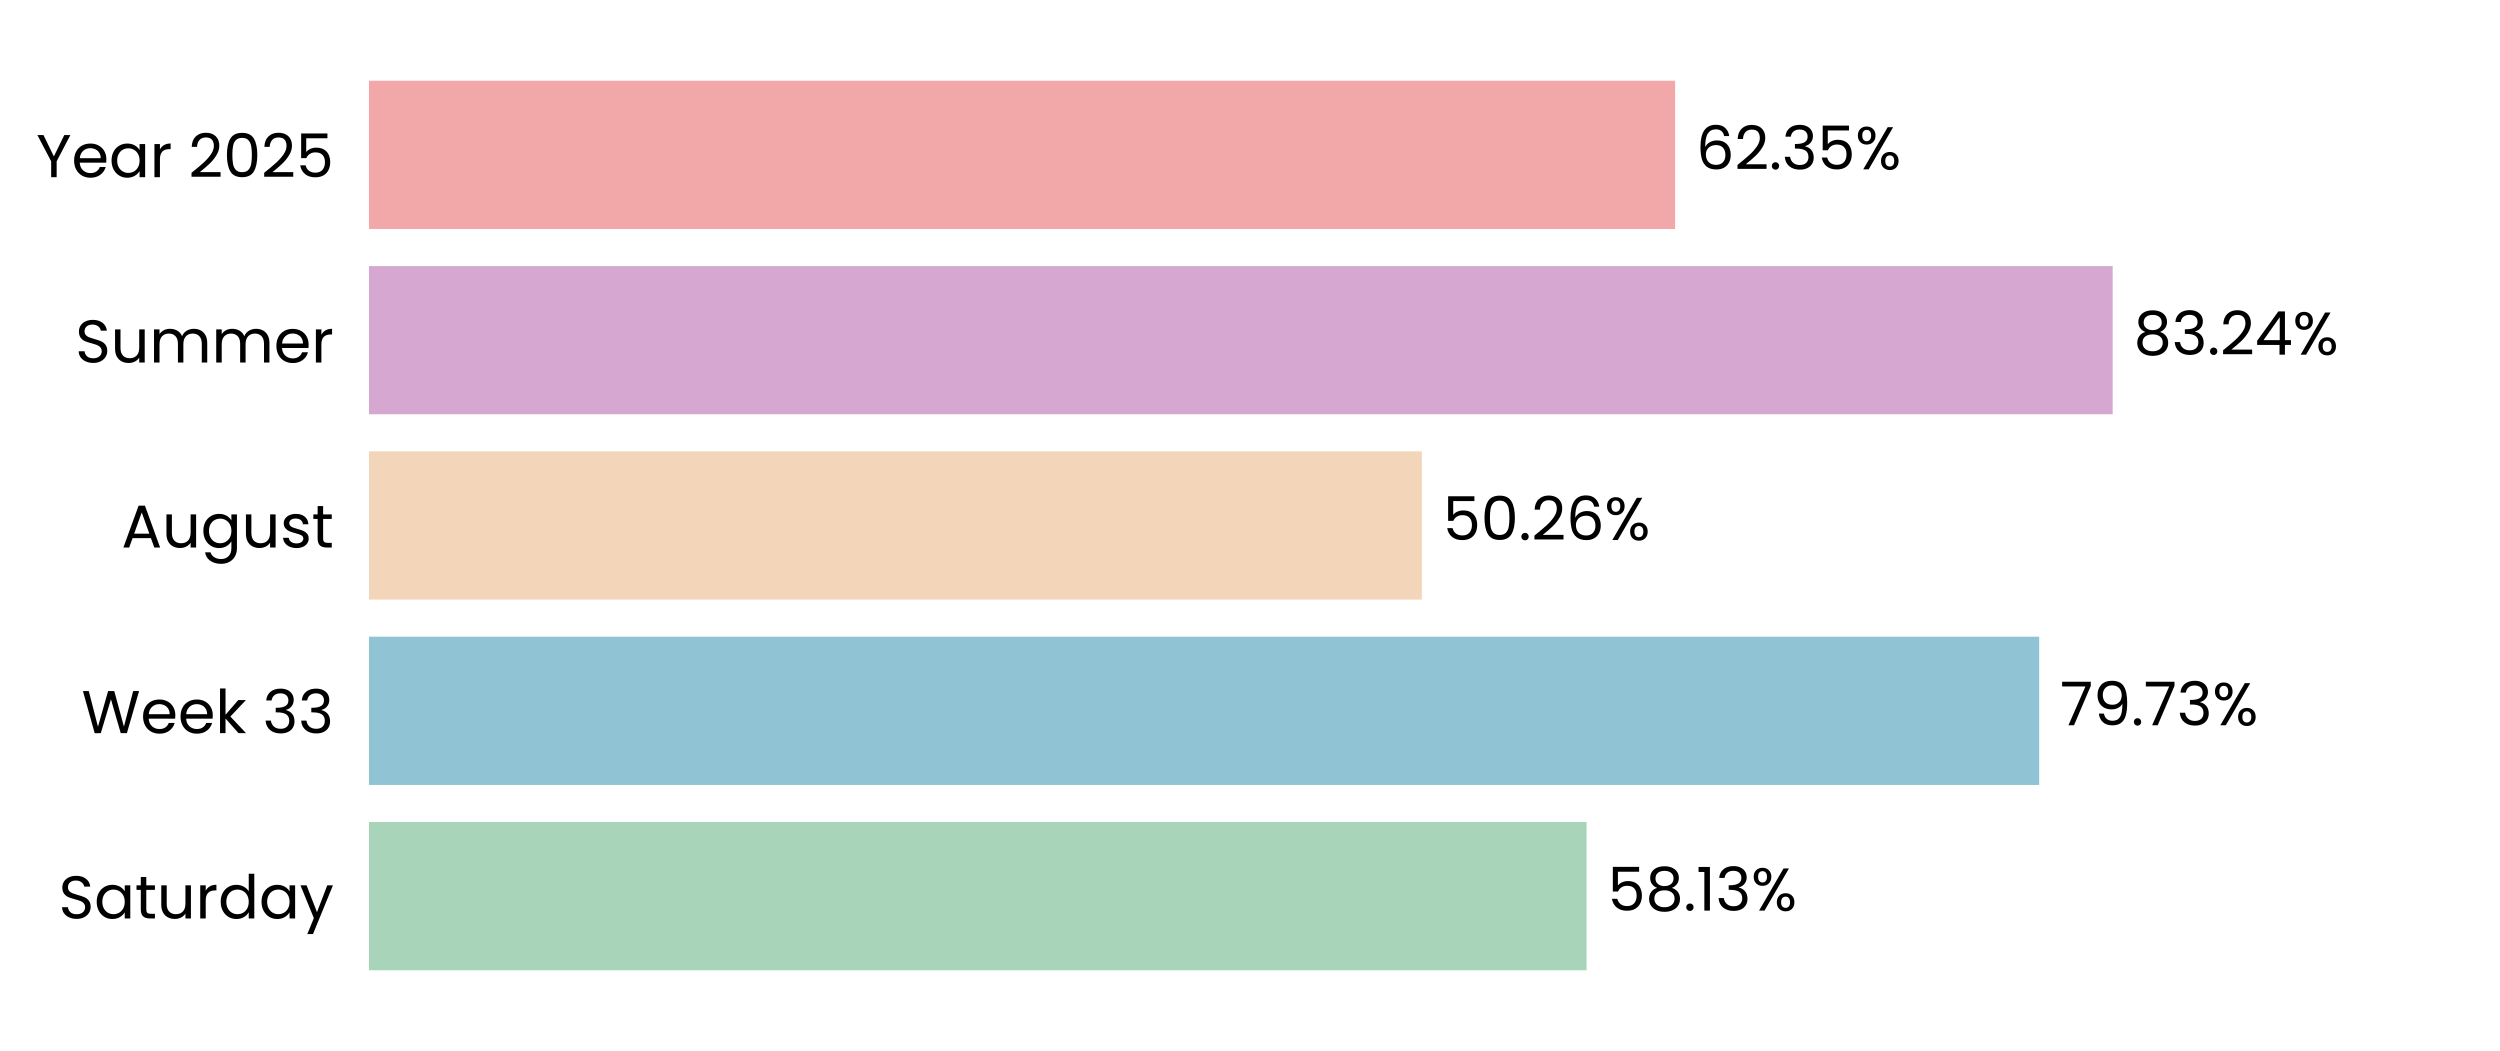
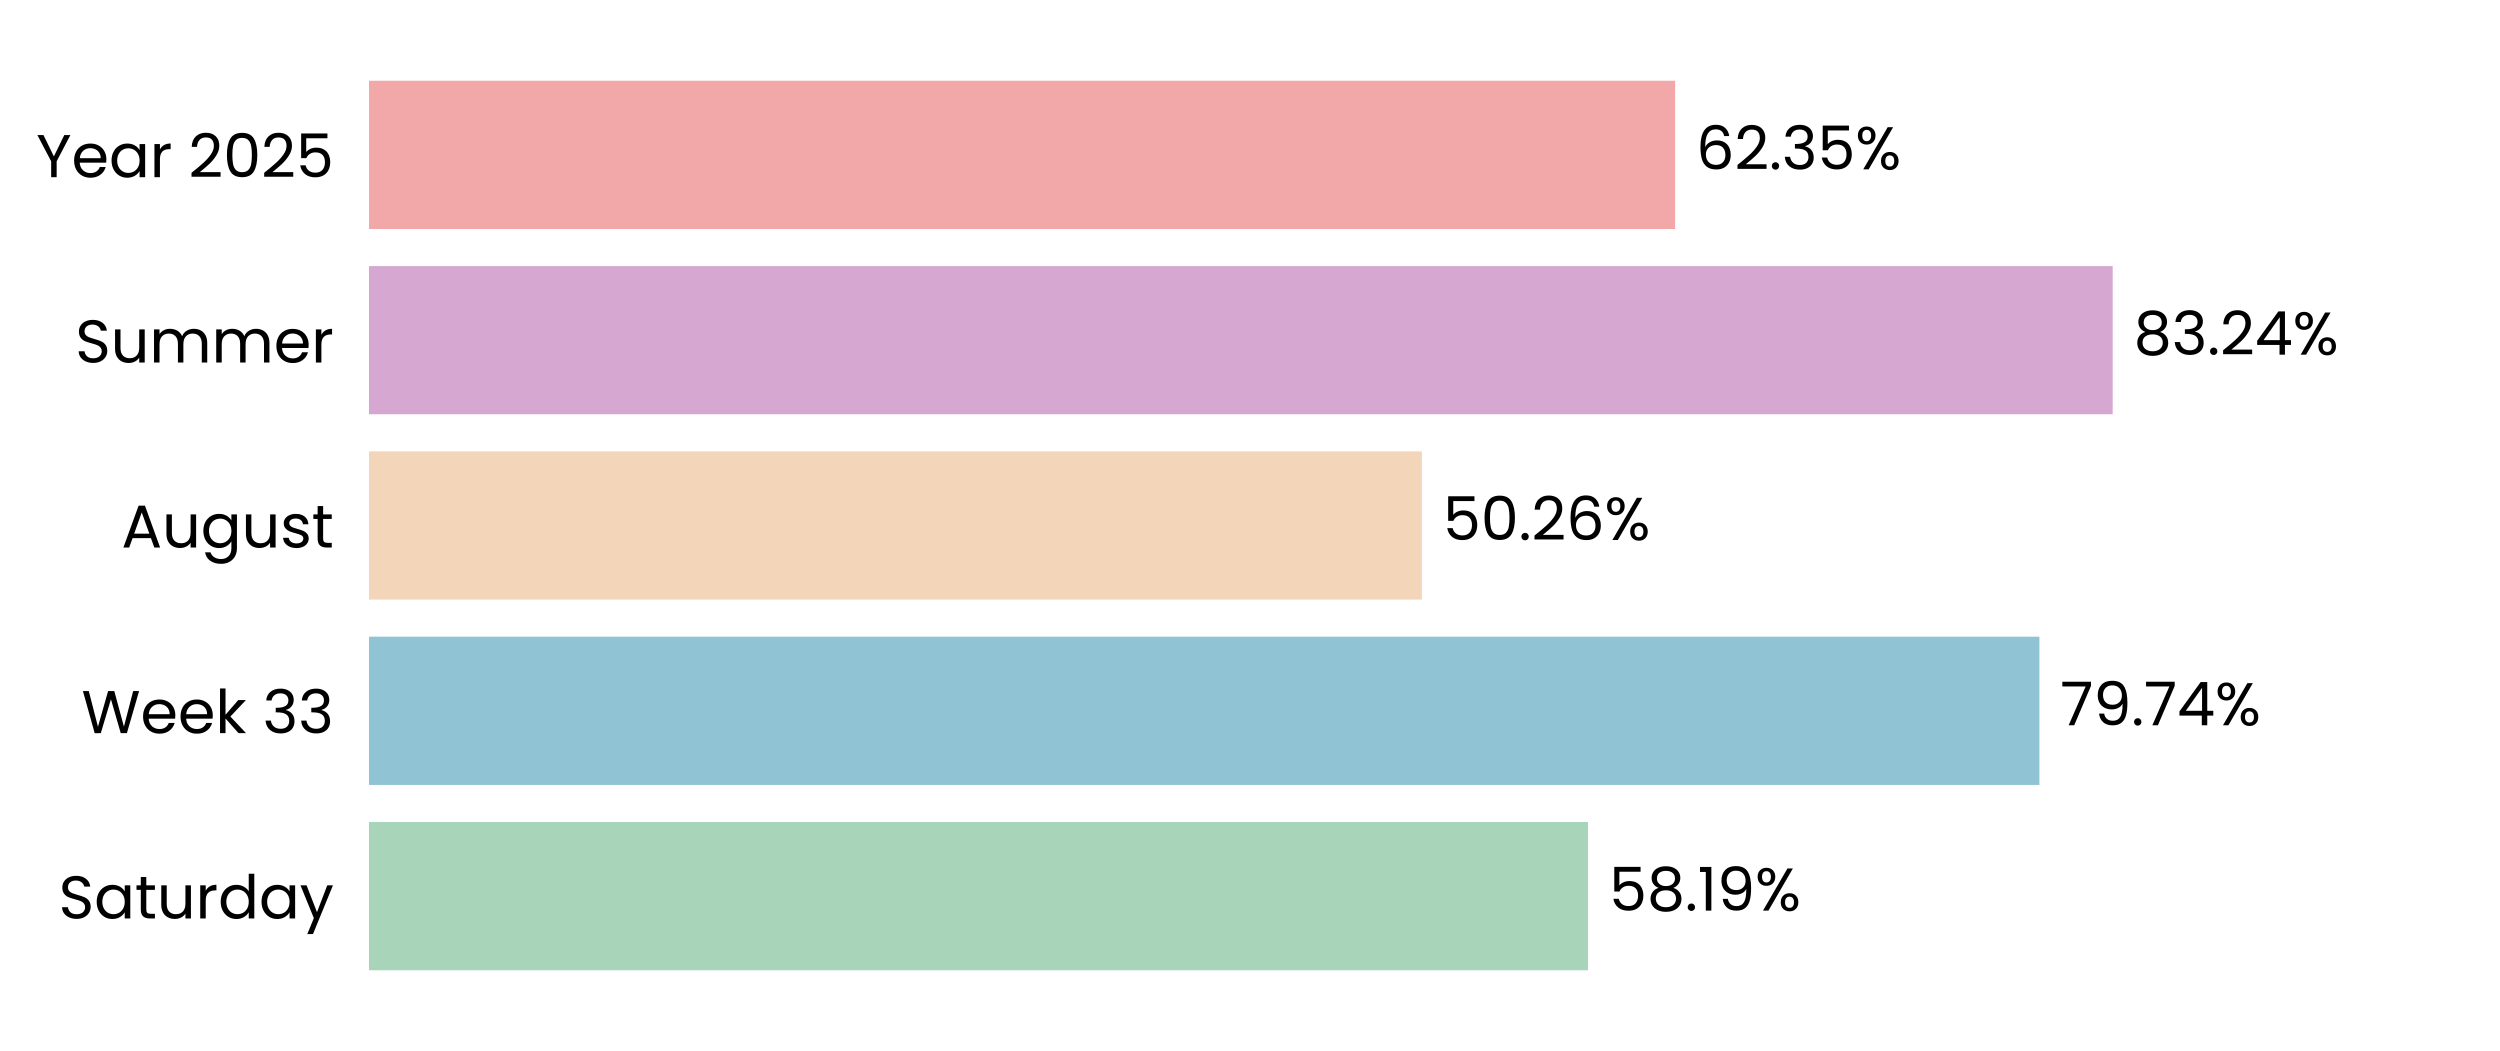
<svg xmlns="http://www.w3.org/2000/svg" xmlns:xlink="http://www.w3.org/1999/xlink" width="496.691pt" height="208.8pt" viewBox="0 0 496.691 208.8" version="1.1">
  <defs>
    <style type="text/css">*{stroke-linejoin: round; stroke-linecap: butt}</style>
  </defs>
  <g id="figure_1">
    <g id="patch_1">
      <path d="M 0 208.8  L 496.691 208.8  L 496.691 0  L 0 0  L 0 208.8  z " style="fill: none" />
    </g>
    <g id="axes_1">
      <g id="patch_2">
        <path d="M 73.311 201.6  L 489.491 201.6  L 489.491 7.2  L 73.311 7.2  L 73.311 201.6  z " style="fill: none" />
      </g>
      <g id="patch_3">
-         <path d="M 73.311 192.764  L 315.216 192.764  L 315.216 163.309  L 73.311 163.309  z " clip-path="url(#pdf3f748207)" style="fill: #a8d5ba" />
+         <path d="M 73.311 192.764  L 315.505 192.764  L 315.505 163.309  L 73.311 163.309  z " clip-path="url(#pa8870d98ee)" style="fill: #a8d5ba" />
      </g>
      <g id="patch_4">
-         <path d="M 73.311 155.945  L 405.14 155.945  L 405.14 126.491  L 73.311 126.491  z " clip-path="url(#pdf3f748207)" style="fill: #90c3d4" />
+         <path d="M 73.311 155.945  L 405.182 155.945  L 405.182 126.491  L 73.311 126.491  z " clip-path="url(#pa8870d98ee)" style="fill: #90c3d4" />
      </g>
      <g id="patch_5">
-         <path d="M 73.311 119.127  L 282.492 119.127  L 282.492 89.673  L 73.311 89.673  z " clip-path="url(#pdf3f748207)" style="fill: #f3d6ba" />
+         <path d="M 73.311 119.127  L 282.501 119.127  L 282.501 89.673  L 73.311 89.673  z " clip-path="url(#pa8870d98ee)" style="fill: #f3d6ba" />
      </g>
      <g id="patch_6">
-         <path d="M 73.311 82.309  L 419.742 82.309  L 419.742 52.855  L 73.311 52.855  z " clip-path="url(#pdf3f748207)" style="fill: #d6a8d1" />
+         <path d="M 73.311 82.309  L 419.745 82.309  L 419.745 52.855  L 73.311 52.855  z " clip-path="url(#pa8870d98ee)" style="fill: #d6a8d1" />
      </g>
      <g id="patch_7">
-         <path d="M 73.311 45.491  L 332.804 45.491  L 332.804 16.036  L 73.311 16.036  z " clip-path="url(#pdf3f748207)" style="fill: #f2a8a8" />
+         <path d="M 73.311 45.491  L 332.805 45.491  L 332.805 16.036  L 73.311 16.036  z " clip-path="url(#pa8870d98ee)" style="fill: #f2a8a8" />
      </g>
      <g id="matplotlib.axis_1">
        <g id="ytick_1">
          <g id="text_1">
            <g transform="translate(11.65312 182.4764) scale(0.12 -0.12)">
              <defs>
                <path id="Poppins-Regular-53" d="M 1907 -45  Q 1466 -45 1117 112  Q 768 269 569 547  Q 371 826 365 1190  L 986 1190  Q 1018 877 1245 662  Q 1472 448 1907 448  Q 2323 448 2563 656  Q 2803 864 2803 1190  Q 2803 1446 2662 1606  Q 2522 1766 2310 1849  Q 2099 1933 1741 2029  Q 1299 2144 1033 2259  Q 768 2374 579 2620  Q 390 2867 390 3283  Q 390 3648 576 3929  Q 762 4211 1098 4364  Q 1434 4518 1869 4518  Q 2496 4518 2896 4204  Q 3296 3891 3347 3373  L 2707 3373  Q 2675 3629 2438 3824  Q 2202 4019 1811 4019  Q 1446 4019 1216 3830  Q 986 3642 986 3302  Q 986 3059 1123 2905  Q 1261 2752 1462 2672  Q 1664 2592 2029 2490  Q 2470 2368 2739 2249  Q 3008 2131 3200 1884  Q 3392 1638 3392 1216  Q 3392 890 3219 602  Q 3046 314 2707 134  Q 2368 -45 1907 -45  z " transform="scale(0.015625)" />
                <path id="Poppins-Regular-61" d="M 275 1766  Q 275 2304 492 2710  Q 710 3117 1091 3341  Q 1472 3565 1939 3565  Q 2400 3565 2739 3366  Q 3078 3168 3245 2867  L 3245 3507  L 3834 3507  L 3834 0  L 3245 0  L 3245 653  Q 3072 346 2729 144  Q 2387 -58 1933 -58  Q 1466 -58 1088 172  Q 710 403 492 819  Q 275 1235 275 1766  z M 3245 1760  Q 3245 2157 3085 2451  Q 2925 2746 2653 2902  Q 2381 3059 2054 3059  Q 1728 3059 1459 2905  Q 1190 2752 1030 2457  Q 870 2163 870 1766  Q 870 1363 1030 1065  Q 1190 768 1459 611  Q 1728 454 2054 454  Q 2381 454 2653 611  Q 2925 768 3085 1065  Q 3245 1363 3245 1760  z " transform="scale(0.015625)" />
                <path id="Poppins-Regular-74" d="M 1203 3027  L 1203 960  Q 1203 704 1312 598  Q 1421 493 1690 493  L 2118 493  L 2118 0  L 1594 0  Q 1107 0 864 224  Q 621 448 621 960  L 621 3027  L 166 3027  L 166 3507  L 621 3507  L 621 4390  L 1203 4390  L 1203 3507  L 2118 3507  L 2118 3027  L 1203 3027  z " transform="scale(0.015625)" />
                <path id="Poppins-Regular-75" d="M 3603 3507  L 3603 0  L 3021 0  L 3021 518  Q 2854 250 2556 99  Q 2259 -51 1901 -51  Q 1491 -51 1164 118  Q 838 288 649 627  Q 461 966 461 1453  L 461 3507  L 1037 3507  L 1037 1530  Q 1037 1011 1299 732  Q 1562 454 2016 454  Q 2483 454 2752 742  Q 3021 1030 3021 1581  L 3021 3507  L 3603 3507  z " transform="scale(0.015625)" />
                <path id="Poppins-Regular-72" d="M 1075 2938  Q 1229 3238 1513 3404  Q 1798 3571 2208 3571  L 2208 2970  L 2054 2970  Q 1075 2970 1075 1907  L 1075 0  L 493 0  L 493 3507  L 1075 3507  L 1075 2938  z " transform="scale(0.015625)" />
                <path id="Poppins-Regular-64" d="M 275 1766  Q 275 2304 492 2710  Q 710 3117 1091 3341  Q 1472 3565 1946 3565  Q 2355 3565 2707 3376  Q 3059 3187 3245 2880  L 3245 4736  L 3834 4736  L 3834 0  L 3245 0  L 3245 659  Q 3072 346 2733 144  Q 2394 -58 1939 -58  Q 1472 -58 1091 172  Q 710 403 492 819  Q 275 1235 275 1766  z M 3245 1760  Q 3245 2157 3085 2451  Q 2925 2746 2653 2902  Q 2381 3059 2054 3059  Q 1728 3059 1459 2905  Q 1190 2752 1030 2457  Q 870 2163 870 1766  Q 870 1363 1030 1065  Q 1190 768 1459 611  Q 1728 454 2054 454  Q 2381 454 2653 611  Q 2925 768 3085 1065  Q 3245 1363 3245 1760  z " transform="scale(0.015625)" />
                <path id="Poppins-Regular-79" d="M 3514 3507  L 1402 -1651  L 800 -1651  L 1491 38  L 77 3507  L 723 3507  L 1824 666  L 2912 3507  L 3514 3507  z " transform="scale(0.015625)" />
              </defs>
              <use xlink:href="#Poppins-Regular-53" />
              <use xlink:href="#Poppins-Regular-61" transform="translate(58.7 0)" />
              <use xlink:href="#Poppins-Regular-74" transform="translate(126.3 0)" />
              <use xlink:href="#Poppins-Regular-75" transform="translate(162.7 0)" />
              <use xlink:href="#Poppins-Regular-72" transform="translate(226.7 0)" />
              <use xlink:href="#Poppins-Regular-64" transform="translate(264 0)" />
              <use xlink:href="#Poppins-Regular-61" transform="translate(331.5999 0)" />
              <use xlink:href="#Poppins-Regular-79" transform="translate(399.1999 0)" />
            </g>
          </g>
        </g>
        <g id="ytick_2">
          <g id="text_2">
            <g transform="translate(16.19813 145.6582) scale(0.12 -0.12)">
              <defs>
                <path id="Poppins-Regular-57" d="M 6099 4461  L 4806 0  L 4154 0  L 3117 3590  L 2042 0  L 1395 -6  L 147 4461  L 768 4461  L 1741 678  L 2816 4461  L 3469 4461  L 4493 691  L 5472 4461  L 6099 4461  z " transform="scale(0.015625)" />
                <path id="Poppins-Regular-65" d="M 3693 1888  Q 3693 1722 3674 1536  L 870 1536  Q 902 1018 1225 726  Q 1549 435 2010 435  Q 2387 435 2640 611  Q 2893 787 2995 1082  L 3622 1082  Q 3482 576 3059 259  Q 2637 -58 2010 -58  Q 1510 -58 1116 166  Q 723 390 499 803  Q 275 1216 275 1760  Q 275 2304 492 2713  Q 710 3123 1104 3344  Q 1498 3565 2010 3565  Q 2509 3565 2893 3347  Q 3277 3130 3485 2749  Q 3693 2368 3693 1888  z M 3091 2010  Q 3091 2342 2944 2582  Q 2797 2822 2544 2947  Q 2291 3072 1984 3072  Q 1542 3072 1232 2790  Q 922 2509 877 2010  L 3091 2010  z " transform="scale(0.015625)" />
                <path id="Poppins-Regular-6b" d="M 2451 0  L 1075 1549  L 1075 0  L 493 0  L 493 4736  L 1075 4736  L 1075 1952  L 2426 3507  L 3238 3507  L 1587 1760  L 3245 0  L 2451 0  z " transform="scale(0.015625)" />
                <path id="Poppins-Regular-20" transform="scale(0.015625)" />
                <path id="Poppins-Regular-33" d="M 384 3462  Q 429 4051 838 4384  Q 1248 4717 1901 4717  Q 2336 4717 2653 4560  Q 2970 4403 3133 4134  Q 3296 3866 3296 3526  Q 3296 3130 3069 2842  Q 2842 2554 2477 2470  L 2477 2438  Q 2893 2336 3136 2035  Q 3379 1734 3379 1248  Q 3379 883 3212 592  Q 3046 301 2713 134  Q 2381 -32 1914 -32  Q 1235 -32 800 323  Q 365 678 314 1331  L 877 1331  Q 922 947 1190 704  Q 1459 461 1907 461  Q 2355 461 2588 694  Q 2822 928 2822 1299  Q 2822 1779 2502 1990  Q 2182 2202 1536 2202  L 1389 2202  L 1389 2688  L 1542 2688  Q 2131 2694 2432 2883  Q 2733 3072 2733 3469  Q 2733 3808 2512 4013  Q 2291 4218 1882 4218  Q 1485 4218 1241 4013  Q 998 3808 954 3462  L 384 3462  z " transform="scale(0.015625)" />
              </defs>
              <use xlink:href="#Poppins-Regular-57" />
              <use xlink:href="#Poppins-Regular-65" transform="translate(97.59999 0)" />
              <use xlink:href="#Poppins-Regular-65" transform="translate(159.6 0)" />
              <use xlink:href="#Poppins-Regular-6b" transform="translate(221.6 0)" />
              <use xlink:href="#Poppins-Regular-20" transform="translate(273.0999 0)" />
              <use xlink:href="#Poppins-Regular-33" transform="translate(299.7999 0)" />
              <use xlink:href="#Poppins-Regular-33" transform="translate(358.6999 0)" />
            </g>
          </g>
        </g>
        <g id="ytick_3">
          <g id="text_3">
            <g transform="translate(24.11812 108.78) scale(0.12 -0.12)">
              <defs>
                <path id="Poppins-Regular-41" d="M 3130 992  L 1184 992  L 826 0  L 211 0  L 1824 4435  L 2496 4435  L 4102 0  L 3488 0  L 3130 992  z M 2963 1466  L 2157 3718  L 1350 1466  L 2963 1466  z " transform="scale(0.015625)" />
                <path id="Poppins-Regular-67" d="M 1939 3565  Q 2394 3565 2736 3366  Q 3078 3168 3245 2867  L 3245 3507  L 3834 3507  L 3834 -77  Q 3834 -557 3629 -931  Q 3424 -1306 3043 -1517  Q 2662 -1728 2157 -1728  Q 1466 -1728 1005 -1401  Q 544 -1075 461 -512  L 1037 -512  Q 1133 -832 1433 -1027  Q 1734 -1222 2157 -1222  Q 2637 -1222 2941 -921  Q 3245 -621 3245 -77  L 3245 659  Q 3072 352 2733 147  Q 2394 -58 1939 -58  Q 1472 -58 1091 172  Q 710 403 492 819  Q 275 1235 275 1766  Q 275 2304 492 2710  Q 710 3117 1091 3341  Q 1472 3565 1939 3565  z M 3245 1760  Q 3245 2157 3085 2451  Q 2925 2746 2653 2902  Q 2381 3059 2054 3059  Q 1728 3059 1459 2905  Q 1190 2752 1030 2457  Q 870 2163 870 1766  Q 870 1363 1030 1065  Q 1190 768 1459 611  Q 1728 454 2054 454  Q 2381 454 2653 611  Q 2925 768 3085 1065  Q 3245 1363 3245 1760  z " transform="scale(0.015625)" />
                <path id="Poppins-Regular-73" d="M 1734 -58  Q 1331 -58 1011 80  Q 691 218 505 464  Q 320 710 301 1030  L 902 1030  Q 928 768 1149 601  Q 1370 435 1728 435  Q 2061 435 2253 582  Q 2445 730 2445 954  Q 2445 1184 2240 1296  Q 2035 1408 1606 1517  Q 1216 1619 969 1724  Q 723 1830 547 2038  Q 371 2246 371 2586  Q 371 2854 531 3078  Q 691 3302 985 3433  Q 1280 3565 1658 3565  Q 2240 3565 2598 3270  Q 2957 2976 2982 2464  L 2400 2464  Q 2381 2739 2179 2905  Q 1978 3072 1638 3072  Q 1325 3072 1139 2937  Q 954 2803 954 2586  Q 954 2413 1066 2301  Q 1178 2189 1347 2121  Q 1517 2054 1818 1971  Q 2195 1869 2432 1769  Q 2669 1670 2838 1472  Q 3008 1274 3014 954  Q 3014 666 2854 435  Q 2694 205 2403 73  Q 2112 -58 1734 -58  z " transform="scale(0.015625)" />
              </defs>
              <use xlink:href="#Poppins-Regular-41" />
              <use xlink:href="#Poppins-Regular-75" transform="translate(67.39999 0)" />
              <use xlink:href="#Poppins-Regular-67" transform="translate(131.4 0)" />
              <use xlink:href="#Poppins-Regular-75" transform="translate(199 0)" />
              <use xlink:href="#Poppins-Regular-73" transform="translate(263 0)" />
              <use xlink:href="#Poppins-Regular-74" transform="translate(315.2 0)" />
            </g>
          </g>
        </g>
        <g id="ytick_4">
          <g id="text_4">
            <g transform="translate(14.95125 72.02182) scale(0.12 -0.12)">
              <defs>
                <path id="Poppins-Regular-6d" d="M 4710 3571  Q 5120 3571 5440 3401  Q 5760 3232 5945 2893  Q 6131 2554 6131 2067  L 6131 0  L 5555 0  L 5555 1984  Q 5555 2509 5296 2787  Q 5037 3066 4595 3066  Q 4141 3066 3872 2774  Q 3603 2483 3603 1933  L 3603 0  L 3027 0  L 3027 1984  Q 3027 2509 2768 2787  Q 2509 3066 2067 3066  Q 1613 3066 1344 2774  Q 1075 2483 1075 1933  L 1075 0  L 493 0  L 493 3507  L 1075 3507  L 1075 3002  Q 1248 3277 1539 3424  Q 1830 3571 2182 3571  Q 2624 3571 2963 3372  Q 3302 3174 3469 2790  Q 3616 3162 3955 3366  Q 4294 3571 4710 3571  z " transform="scale(0.015625)" />
              </defs>
              <use xlink:href="#Poppins-Regular-53" />
              <use xlink:href="#Poppins-Regular-75" transform="translate(58.7 0)" />
              <use xlink:href="#Poppins-Regular-6d" transform="translate(122.7 0)" />
              <use xlink:href="#Poppins-Regular-6d" transform="translate(225.7 0)" />
              <use xlink:href="#Poppins-Regular-65" transform="translate(328.7 0)" />
              <use xlink:href="#Poppins-Regular-72" transform="translate(390.6999 0)" />
            </g>
          </g>
        </g>
        <g id="ytick_5">
          <g id="text_5">
            <g transform="translate(7.2 35.20364) scale(0.12 -0.12)">
              <defs>
                <path id="Poppins-Regular-59" d="M 3616 4461  L 2163 1683  L 2163 0  L 1581 0  L 1581 1683  L 122 4461  L 768 4461  L 1869 2202  L 2970 4461  L 3616 4461  z " transform="scale(0.015625)" />
                <path id="Poppins-Regular-32" d="M 326 467  Q 1139 1120 1600 1539  Q 2061 1958 2377 2416  Q 2694 2874 2694 3315  Q 2694 3731 2492 3971  Q 2291 4211 1843 4211  Q 1408 4211 1168 3939  Q 928 3667 909 3213  L 346 3213  Q 371 3930 780 4320  Q 1190 4710 1837 4710  Q 2496 4710 2883 4345  Q 3270 3981 3270 3341  Q 3270 2810 2953 2307  Q 2637 1805 2233 1424  Q 1830 1043 1203 538  L 3405 538  L 3405 51  L 326 51  L 326 467  z " transform="scale(0.015625)" />
                <path id="Poppins-Regular-30" d="M 397 2362  Q 397 3462 755 4080  Q 1114 4698 2010 4698  Q 2899 4698 3257 4080  Q 3616 3462 3616 2362  Q 3616 1242 3257 621  Q 2899 0 2010 0  Q 1114 0 755 621  Q 397 1242 397 2362  z M 3040 2362  Q 3040 2918 2966 3305  Q 2893 3693 2665 3929  Q 2438 4166 2010 4166  Q 1574 4166 1347 3929  Q 1120 3693 1046 3305  Q 973 2918 973 2362  Q 973 1786 1046 1395  Q 1120 1005 1347 768  Q 1574 531 2010 531  Q 2438 531 2665 768  Q 2893 1005 2966 1395  Q 3040 1786 3040 2362  z " transform="scale(0.015625)" />
                <path id="Poppins-Regular-35" d="M 3347 4122  L 1101 4122  L 1101 2662  Q 1248 2867 1536 2998  Q 1824 3130 2157 3130  Q 2688 3130 3021 2909  Q 3354 2688 3498 2339  Q 3642 1990 3642 1600  Q 3642 1139 3469 774  Q 3296 410 2941 198  Q 2586 -13 2061 -13  Q 1389 -13 973 332  Q 557 678 467 1254  L 1037 1254  Q 1120 890 1389 685  Q 1658 480 2067 480  Q 2573 480 2829 784  Q 3085 1088 3085 1587  Q 3085 2086 2829 2358  Q 2573 2630 2074 2630  Q 1734 2630 1481 2467  Q 1229 2304 1114 2022  L 563 2022  L 563 4634  L 3347 4634  L 3347 4122  z " transform="scale(0.015625)" />
              </defs>
              <use xlink:href="#Poppins-Regular-59" />
              <use xlink:href="#Poppins-Regular-65" transform="translate(58.39999 0)" />
              <use xlink:href="#Poppins-Regular-61" transform="translate(120.4 0)" />
              <use xlink:href="#Poppins-Regular-72" transform="translate(188 0)" />
              <use xlink:href="#Poppins-Regular-20" transform="translate(225.3 0)" />
              <use xlink:href="#Poppins-Regular-32" transform="translate(252 0)" />
              <use xlink:href="#Poppins-Regular-30" transform="translate(309.4999 0)" />
              <use xlink:href="#Poppins-Regular-32" transform="translate(372.2999 0)" />
              <use xlink:href="#Poppins-Regular-35" transform="translate(429.7999 0)" />
            </g>
          </g>
        </g>
      </g>
      <g id="text_6">
-         <g transform="translate(319.3777 180.9164) scale(0.12 -0.12)">
+         <g transform="translate(319.6667 180.9164) scale(0.12 -0.12)">
          <defs>
            <path id="Poppins-Regular-38" d="M 1242 2406  Q 883 2547 691 2816  Q 499 3085 499 3469  Q 499 3814 672 4092  Q 845 4371 1187 4534  Q 1530 4698 2016 4698  Q 2502 4698 2844 4534  Q 3187 4371 3363 4092  Q 3539 3814 3539 3469  Q 3539 3098 3340 2819  Q 3142 2541 2797 2406  Q 3194 2285 3427 1981  Q 3661 1677 3661 1248  Q 3661 832 3456 521  Q 3251 211 2876 41  Q 2502 -128 2016 -128  Q 1530 -128 1162 41  Q 794 211 589 521  Q 384 832 384 1248  Q 384 1677 614 1984  Q 845 2291 1242 2406  z M 2976 3398  Q 2976 3789 2720 4000  Q 2464 4211 2016 4211  Q 1574 4211 1318 4000  Q 1062 3789 1062 3392  Q 1062 3034 1328 2816  Q 1594 2598 2016 2598  Q 2445 2598 2710 2819  Q 2976 3040 2976 3398  z M 2016 2150  Q 1542 2150 1241 1929  Q 941 1709 941 1267  Q 941 858 1232 608  Q 1523 358 2016 358  Q 2509 358 2797 608  Q 3085 858 3085 1267  Q 3085 1696 2790 1923  Q 2496 2150 2016 2150  z " transform="scale(0.015625)" />
            <path id="Poppins-Regular-2e" d="M 678 -38  Q 512 -38 397 77  Q 282 192 282 358  Q 282 525 397 640  Q 512 755 678 755  Q 838 755 950 640  Q 1062 525 1062 358  Q 1062 192 950 77  Q 838 -38 678 -38  z " transform="scale(0.015625)" />
            <path id="Poppins-Regular-31" d="M 243 4096  L 243 4627  L 1446 4627  L 1446 0  L 858 0  L 858 4096  L 243 4096  z " transform="scale(0.015625)" />
+             <path id="Poppins-Regular-39" d="M 1146 1242  Q 1210 877 1443 678  Q 1677 480 2074 480  Q 2605 480 2857 896  Q 3110 1312 3098 2298  Q 2963 2010 2649 1846  Q 2336 1683 1952 1683  Q 1523 1683 1187 1859  Q 851 2035 659 2374  Q 467 2714 467 3194  Q 467 3878 864 4297  Q 1261 4717 1990 4717  Q 2886 4717 3248 4134  Q 3610 3552 3610 2400  Q 3610 1594 3466 1069  Q 3322 544 2979 269  Q 2637 -6 2042 -6  Q 1389 -6 1024 346  Q 659 698 608 1242  L 1146 1242  z M 2048 2176  Q 2477 2176 2752 2441  Q 3027 2707 3027 3162  Q 3027 3642 2758 3936  Q 2490 4230 2003 4230  Q 1555 4230 1289 3948  Q 1024 3667 1024 3206  Q 1024 2739 1286 2457  Q 1549 2176 2048 2176  z " transform="scale(0.015625)" />
            <path id="Poppins-Regular-25" d="M 269 3584  Q 269 4019 531 4278  Q 794 4538 1203 4538  Q 1613 4538 1875 4278  Q 2138 4019 2138 3584  Q 2138 3142 1875 2883  Q 1613 2624 1203 2624  Q 794 2624 531 2883  Q 269 3142 269 3584  z M 4006 4467  L 1414 0  L 838 0  L 3430 4467  L 4006 4467  z M 1203 4179  Q 986 4179 861 4028  Q 736 3878 736 3584  Q 736 3290 861 3136  Q 986 2982 1203 2982  Q 1421 2982 1549 3139  Q 1677 3296 1677 3584  Q 1677 3878 1549 4028  Q 1421 4179 1203 4179  z M 2720 883  Q 2720 1325 2982 1584  Q 3245 1843 3654 1843  Q 4064 1843 4323 1584  Q 4582 1325 4582 883  Q 4582 448 4323 185  Q 4064 -77 3654 -77  Q 3245 -77 2982 182  Q 2720 442 2720 883  z M 3648 1478  Q 3430 1478 3302 1328  Q 3174 1178 3174 883  Q 3174 595 3302 444  Q 3430 294 3648 294  Q 3866 294 3994 444  Q 4122 595 4122 883  Q 4122 1178 3994 1328  Q 3866 1478 3648 1478  z " transform="scale(0.015625)" />
          </defs>
          <use xlink:href="#Poppins-Regular-35" />
          <use xlink:href="#Poppins-Regular-38" transform="translate(62.79999 0)" />
          <use xlink:href="#Poppins-Regular-2e" transform="translate(125.9 0)" />
          <use xlink:href="#Poppins-Regular-31" transform="translate(146.9 0)" />
-           <use xlink:href="#Poppins-Regular-33" transform="translate(178.8999 0)" />
-           <use xlink:href="#Poppins-Regular-25" transform="translate(237.7999 0)" />
+           <use xlink:href="#Poppins-Regular-39" transform="translate(178.8999 0)" />
+           <use xlink:href="#Poppins-Regular-25" transform="translate(241.8999 0)" />
        </g>
      </g>
      <g id="text_7">
-         <g transform="translate(409.3023 144.0982) scale(0.12 -0.12)">
+         <g transform="translate(409.3436 144.0982) scale(0.12 -0.12)">
          <defs>
            <path id="Poppins-Regular-37" d="M 3245 4173  L 1466 0  L 877 0  L 2682 4115  L 211 4115  L 211 4614  L 3245 4614  L 3245 4173  z " transform="scale(0.015625)" />
-             <path id="Poppins-Regular-39" d="M 1146 1242  Q 1210 877 1443 678  Q 1677 480 2074 480  Q 2605 480 2857 896  Q 3110 1312 3098 2298  Q 2963 2010 2649 1846  Q 2336 1683 1952 1683  Q 1523 1683 1187 1859  Q 851 2035 659 2374  Q 467 2714 467 3194  Q 467 3878 864 4297  Q 1261 4717 1990 4717  Q 2886 4717 3248 4134  Q 3610 3552 3610 2400  Q 3610 1594 3466 1069  Q 3322 544 2979 269  Q 2637 -6 2042 -6  Q 1389 -6 1024 346  Q 659 698 608 1242  L 1146 1242  z M 2048 2176  Q 2477 2176 2752 2441  Q 3027 2707 3027 3162  Q 3027 3642 2758 3936  Q 2490 4230 2003 4230  Q 1555 4230 1289 3948  Q 1024 3667 1024 3206  Q 1024 2739 1286 2457  Q 1549 2176 2048 2176  z " transform="scale(0.015625)" />
+             <path id="Poppins-Regular-34" d="M 256 1030  L 256 1472  L 2502 4582  L 3200 4582  L 3200 1536  L 3840 1536  L 3840 1030  L 3200 1030  L 3200 0  L 2624 0  L 2624 1030  L 256 1030  z M 2650 3974  L 928 1536  L 2650 1536  L 2650 3974  z " transform="scale(0.015625)" />
          </defs>
          <use xlink:href="#Poppins-Regular-37" />
          <use xlink:href="#Poppins-Regular-39" transform="translate(54.59999 0)" />
          <use xlink:href="#Poppins-Regular-2e" transform="translate(117.6 0)" />
          <use xlink:href="#Poppins-Regular-37" transform="translate(138.6 0)" />
-           <use xlink:href="#Poppins-Regular-33" transform="translate(193.2 0)" />
-           <use xlink:href="#Poppins-Regular-25" transform="translate(252.0999 0)" />
+           <use xlink:href="#Poppins-Regular-34" transform="translate(193.2 0)" />
+           <use xlink:href="#Poppins-Regular-25" transform="translate(256.0999 0)" />
        </g>
      </g>
      <g id="text_8">
-         <g transform="translate(286.6538 107.28) scale(0.12 -0.12)">
+         <g transform="translate(286.6632 107.28) scale(0.12 -0.12)">
          <defs>
            <path id="Poppins-Regular-36" d="M 2976 3526  Q 2835 4237 2099 4237  Q 1530 4237 1248 3798  Q 966 3360 973 2355  Q 1120 2688 1462 2877  Q 1805 3066 2227 3066  Q 2886 3066 3280 2656  Q 3674 2246 3674 1523  Q 3674 1088 3504 742  Q 3334 397 2992 192  Q 2650 -13 2163 -13  Q 1504 -13 1133 281  Q 762 576 614 1094  Q 467 1613 467 2374  Q 467 4723 2106 4723  Q 2733 4723 3091 4384  Q 3450 4045 3514 3526  L 2976 3526  z M 2106 2573  Q 1830 2573 1587 2461  Q 1344 2349 1193 2121  Q 1043 1894 1043 1568  Q 1043 1082 1324 778  Q 1606 474 2131 474  Q 2579 474 2844 752  Q 3110 1030 3110 1504  Q 3110 2003 2854 2288  Q 2598 2573 2106 2573  z " transform="scale(0.015625)" />
          </defs>
          <use xlink:href="#Poppins-Regular-35" />
          <use xlink:href="#Poppins-Regular-30" transform="translate(62.79999 0)" />
          <use xlink:href="#Poppins-Regular-2e" transform="translate(125.6 0)" />
          <use xlink:href="#Poppins-Regular-32" transform="translate(146.6 0)" />
          <use xlink:href="#Poppins-Regular-36" transform="translate(204.0999 0)" />
          <use xlink:href="#Poppins-Regular-25" transform="translate(267.5999 0)" />
        </g>
      </g>
      <g id="text_9">
-         <g transform="translate(423.9033 70.46182) scale(0.12 -0.12)">
-           <defs>
-             <path id="Poppins-Regular-34" d="M 256 1030  L 256 1472  L 2502 4582  L 3200 4582  L 3200 1536  L 3840 1536  L 3840 1030  L 3200 1030  L 3200 0  L 2624 0  L 2624 1030  L 256 1030  z M 2650 3974  L 928 1536  L 2650 1536  L 2650 3974  z " transform="scale(0.015625)" />
-           </defs>
+         <g transform="translate(423.9065 70.46182) scale(0.12 -0.12)">
          <use xlink:href="#Poppins-Regular-38" />
          <use xlink:href="#Poppins-Regular-33" transform="translate(63.09999 0)" />
          <use xlink:href="#Poppins-Regular-2e" transform="translate(122 0)" />
          <use xlink:href="#Poppins-Regular-32" transform="translate(143 0)" />
          <use xlink:href="#Poppins-Regular-34" transform="translate(200.5 0)" />
          <use xlink:href="#Poppins-Regular-25" transform="translate(263.3999 0)" />
        </g>
      </g>
      <g id="text_10">
-         <g transform="translate(336.9656 33.64364) scale(0.12 -0.12)">
+         <g transform="translate(336.9663 33.64364) scale(0.12 -0.12)">
          <use xlink:href="#Poppins-Regular-36" />
          <use xlink:href="#Poppins-Regular-32" transform="translate(63.49999 0)" />
          <use xlink:href="#Poppins-Regular-2e" transform="translate(121 0)" />
          <use xlink:href="#Poppins-Regular-33" transform="translate(142 0)" />
          <use xlink:href="#Poppins-Regular-35" transform="translate(200.8999 0)" />
          <use xlink:href="#Poppins-Regular-25" transform="translate(263.6999 0)" />
        </g>
      </g>
    </g>
  </g>
  <defs>
-     <clipPath id="pdf3f748207">
+     <clipPath id="pa8870d98ee">
      <rect x="73.311" y="7.2" width="416.18" height="194.4" />
    </clipPath>
  </defs>
</svg>
